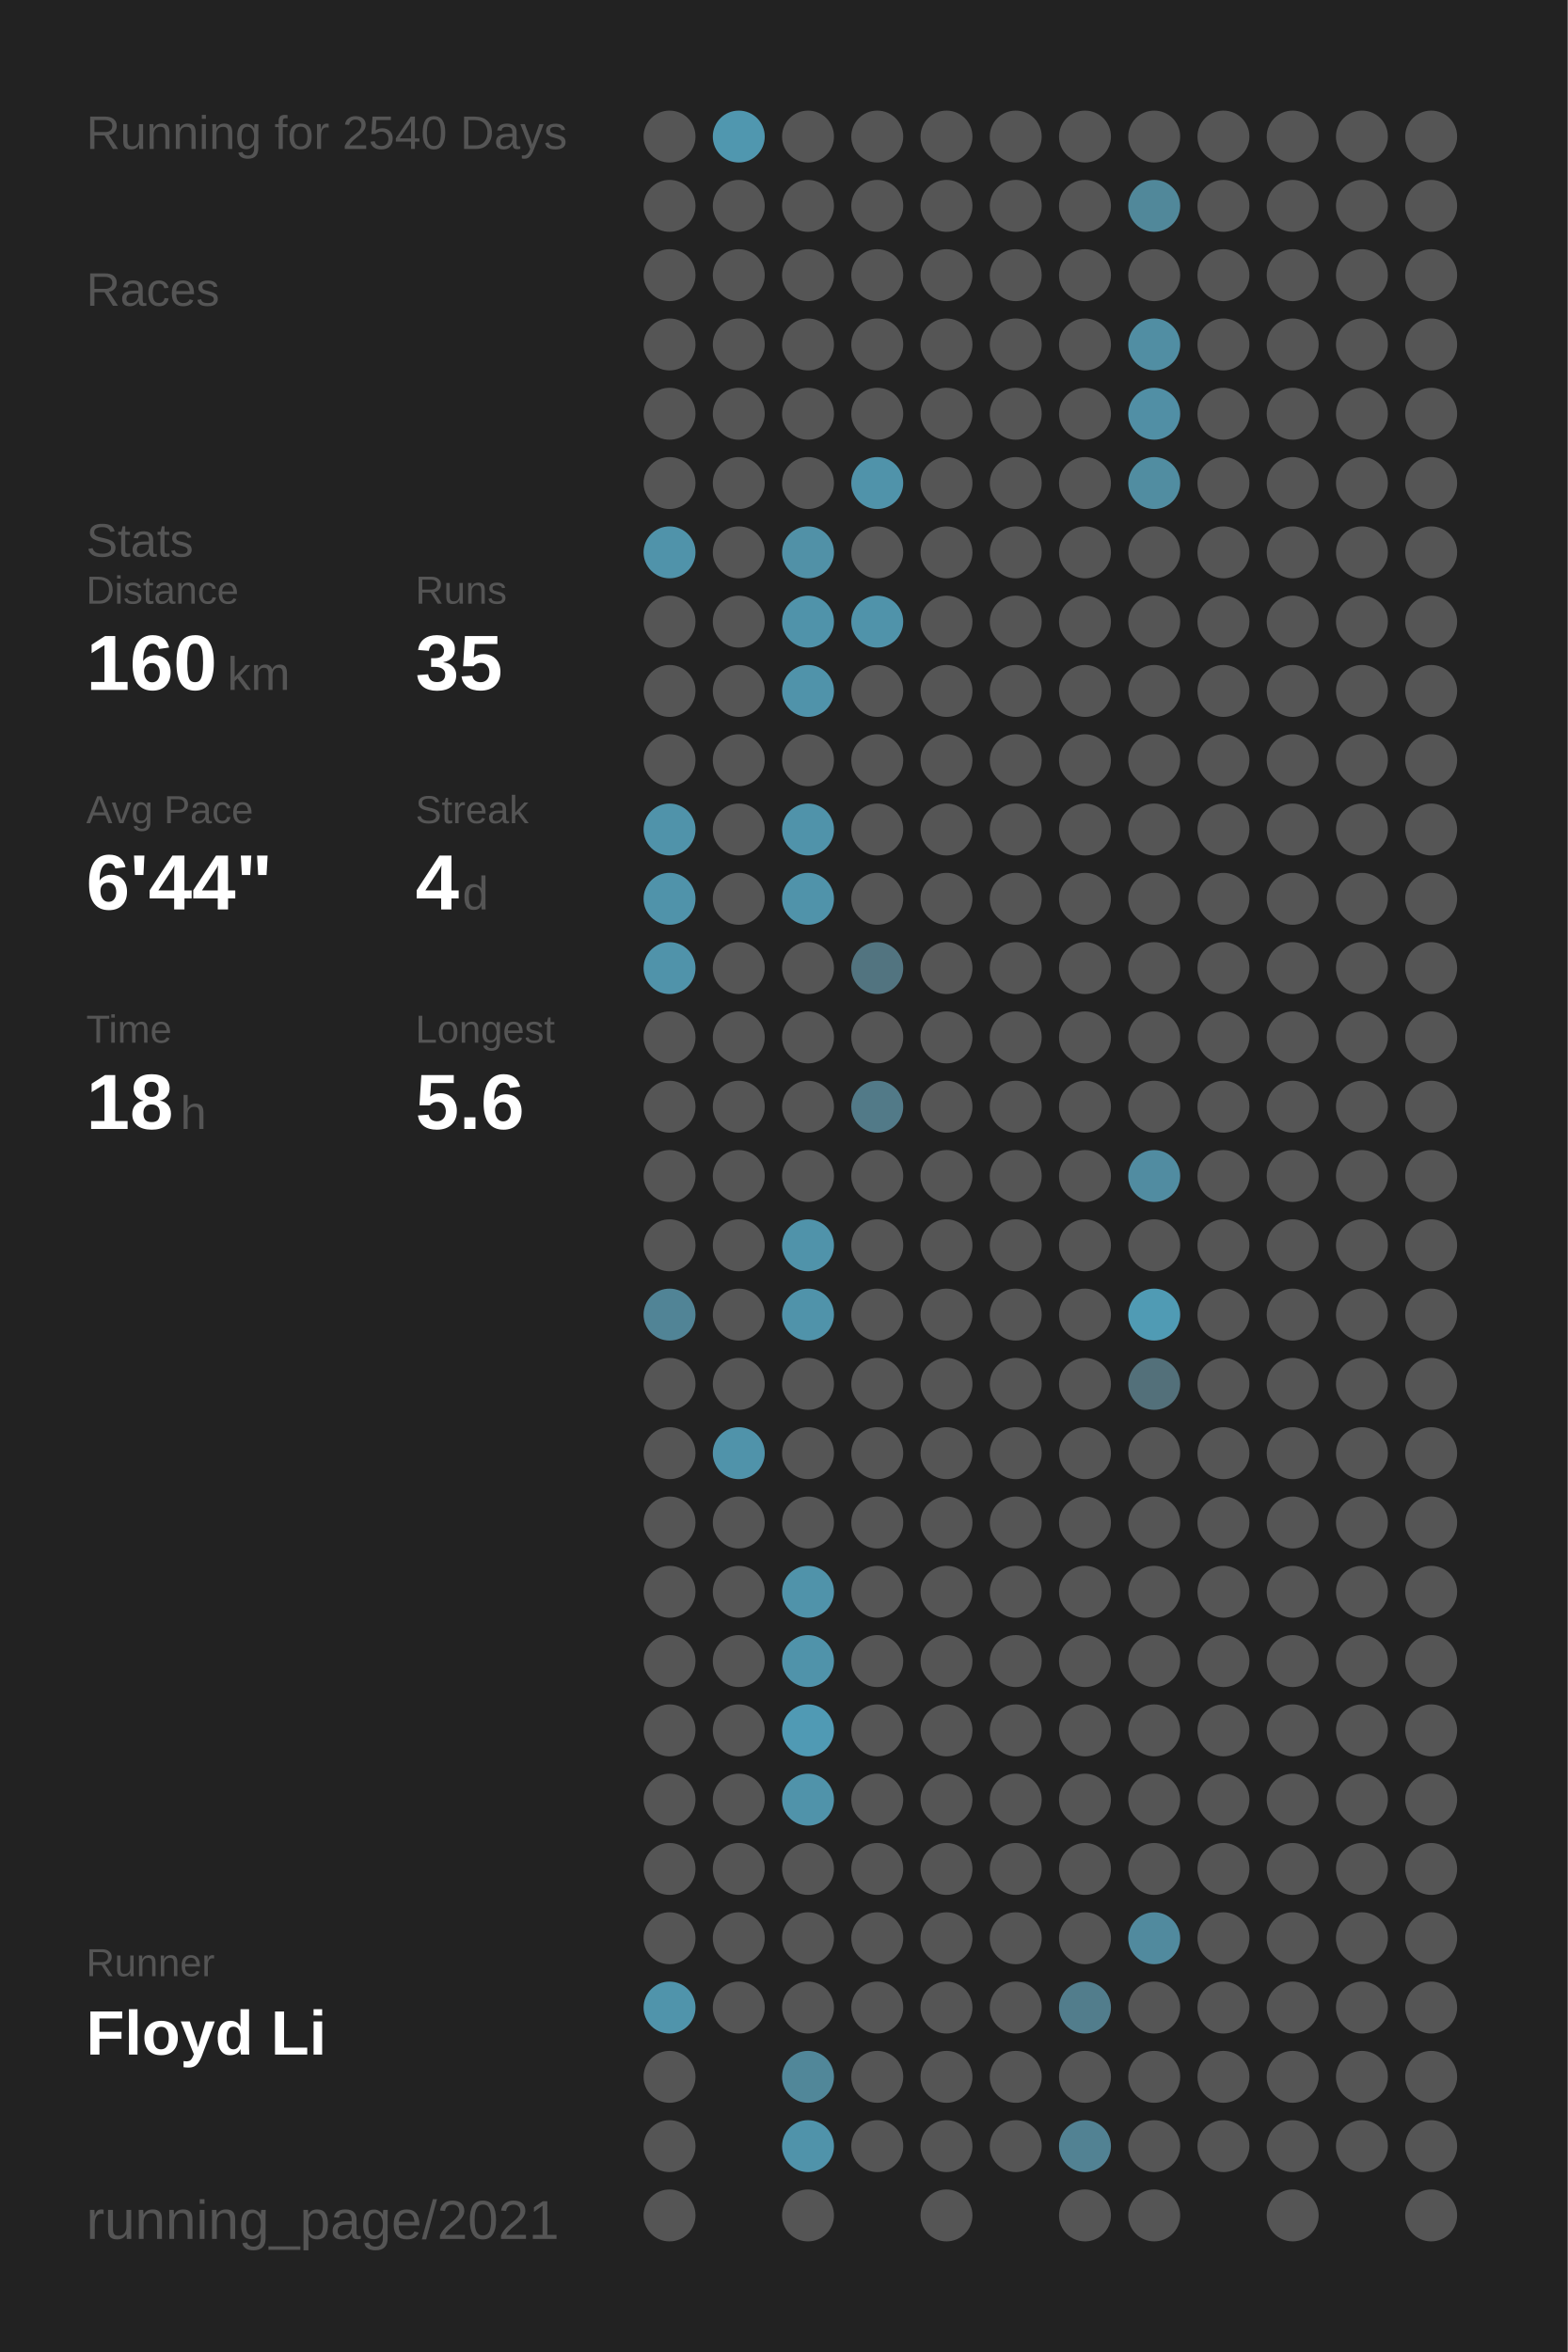
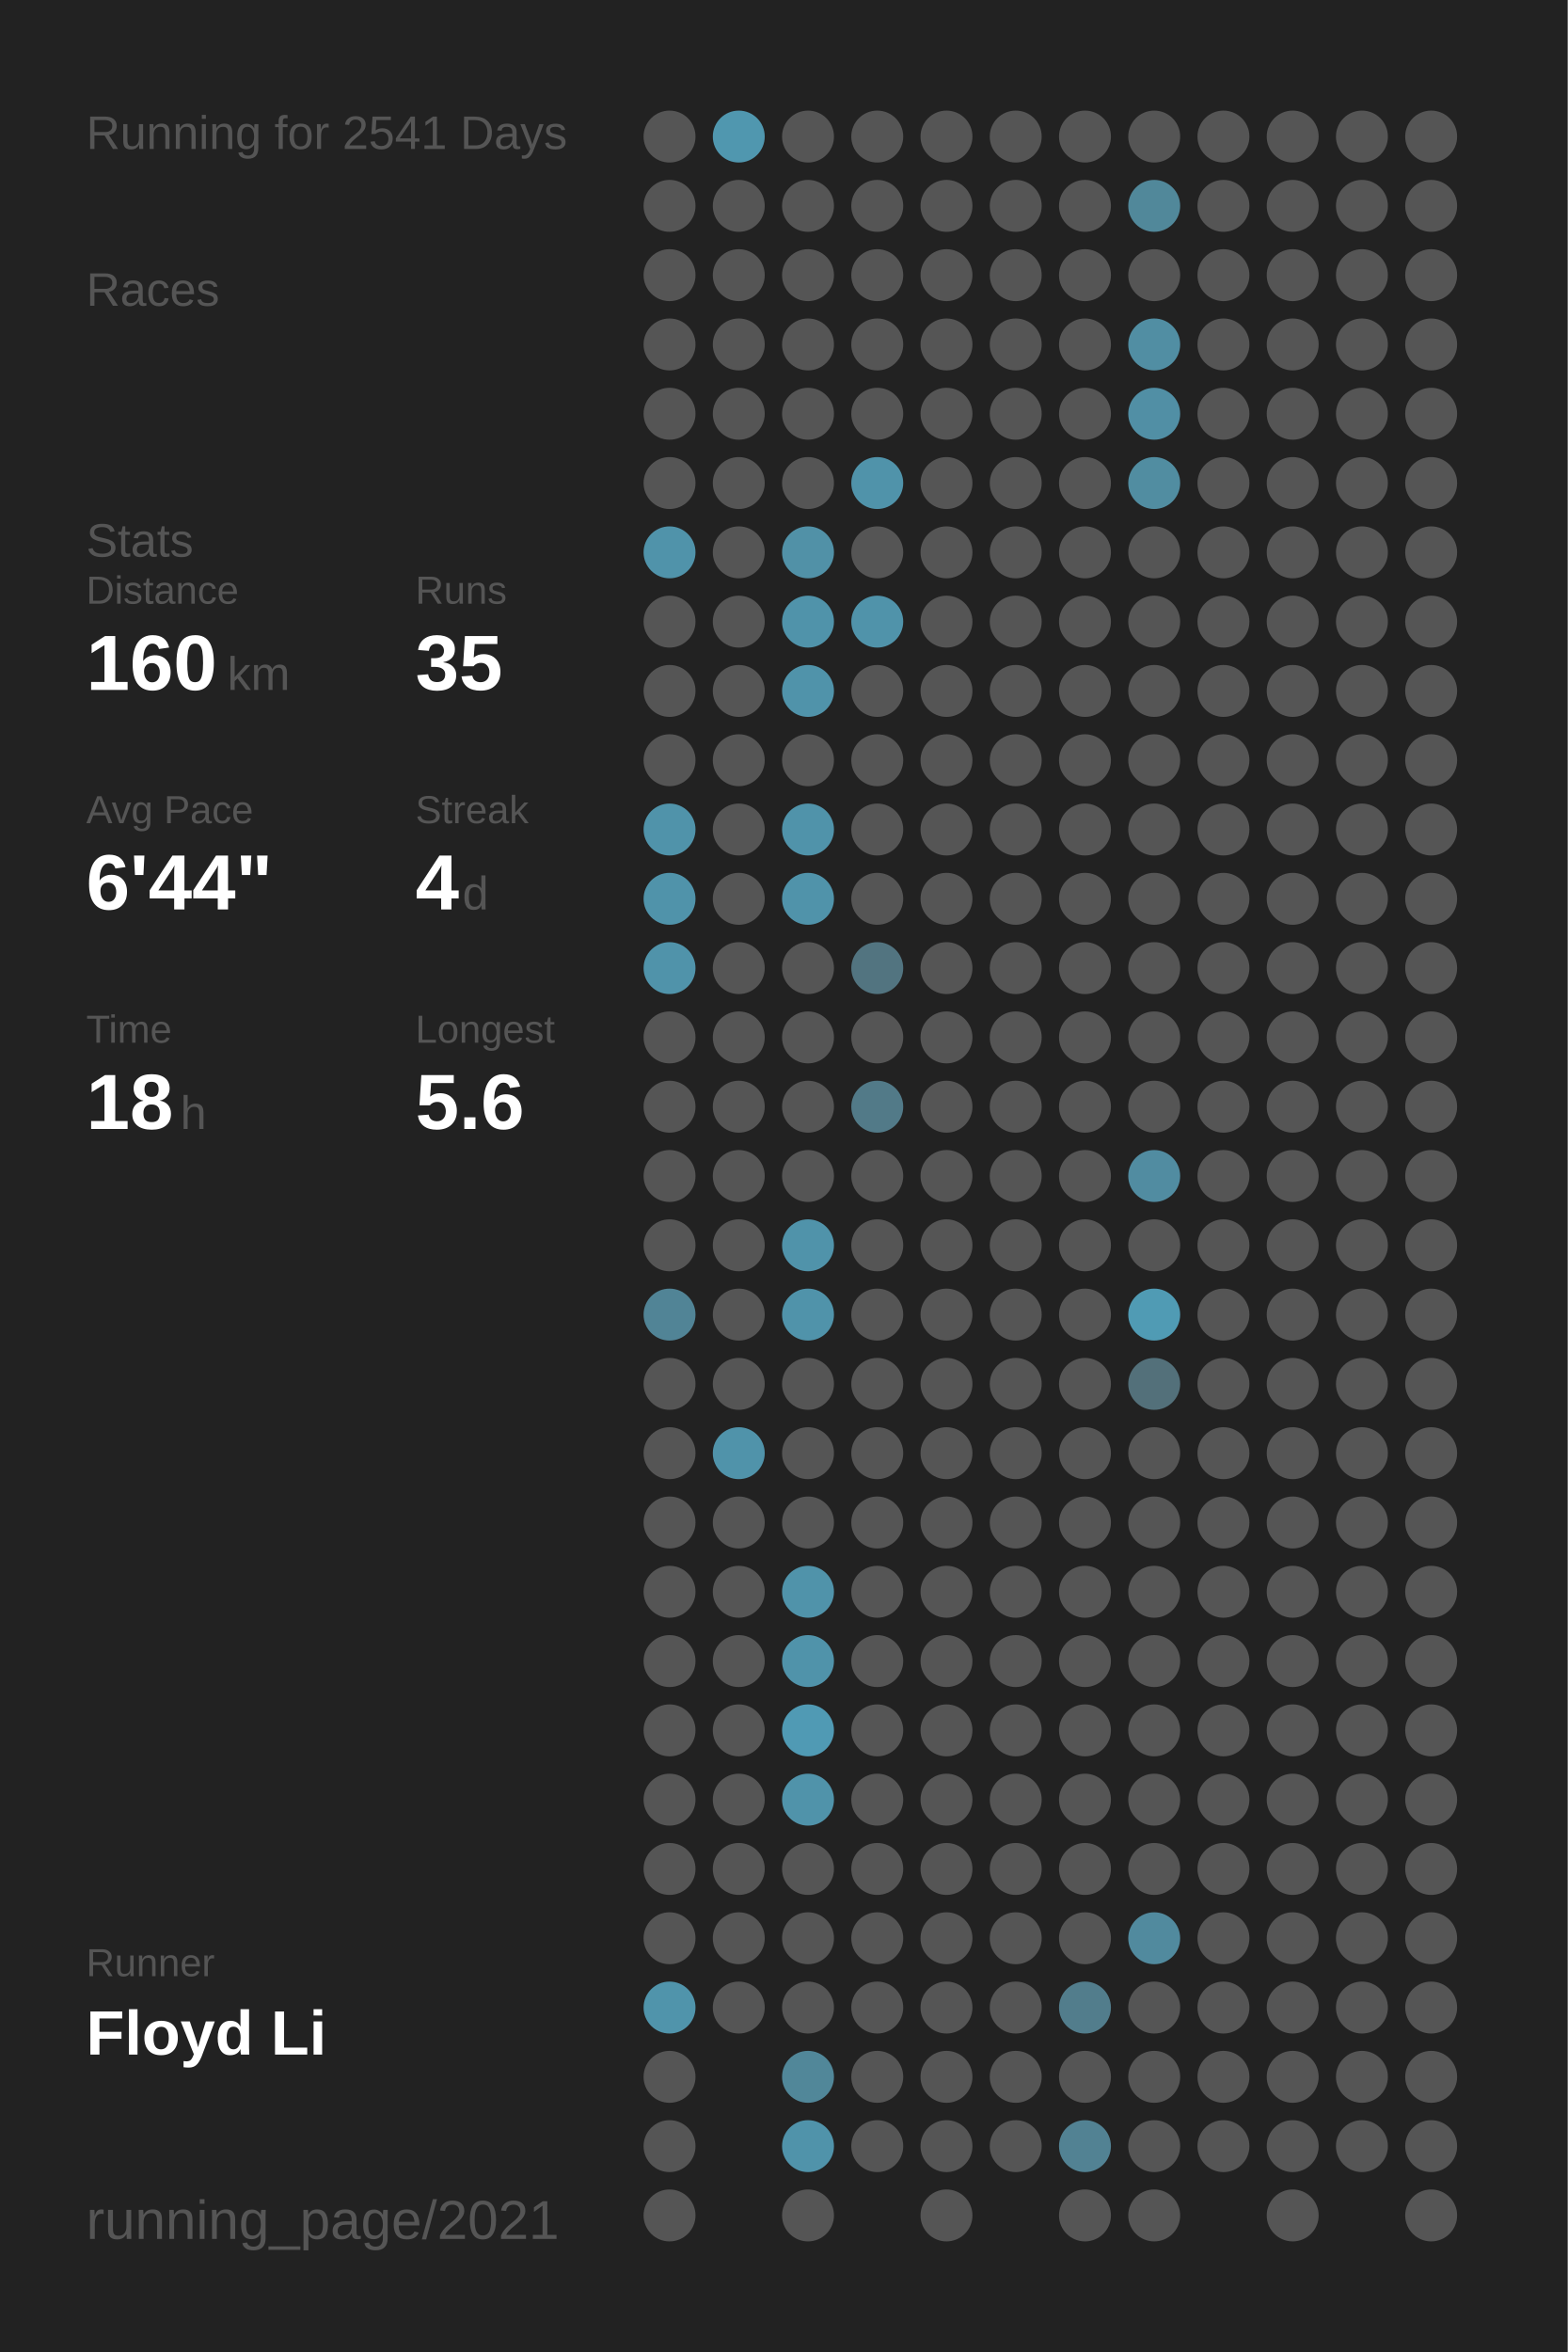
<svg xmlns="http://www.w3.org/2000/svg" baseProfile="full" height="300mm" version="1.1" viewBox="0,0,200,300" width="200mm">
  <defs />
  <rect fill="#222222" height="300" width="200" x="0" y="0" />
-   <text fill="#555555" style="font-size:6px; font-family:Arial;" x="11" y="19">Running for 2540 Days</text>
+   <text fill="#555555" style="font-size:6px; font-family:Arial;" x="11" y="19">Running for 2541 Days</text>
  <text fill="#555555" style="font-size:6px; font-family:Arial;" x="11" y="39">Races</text>
  <text fill="#555555" style="font-size:6px; font-family:Arial;" x="11" y="71">Stats</text>
  <text fill="#555555" style="font-size:5px; font-family:Arial;" x="11" y="77">Distance</text>
  <text fill="#FFFFFF" style="font-size:10px; font-family:Arial; font-weight:bold;" x="11" y="88">160</text>
  <text fill="#555555" style="font-size:6px; font-family:Arial;" x="29" y="88">km</text>
  <text fill="#555555" style="font-size:5px; font-family:Arial;" x="53" y="77">Runs</text>
  <text fill="#FFFFFF" style="font-size:10px; font-family:Arial; font-weight:bold;" x="53" y="88">35</text>
  <text fill="#555555" style="font-size:5px; font-family:Arial;" x="11" y="105">Avg Pace</text>
  <text fill="#FFFFFF" style="font-size:10px; font-family:Arial; font-weight:bold;" x="11" y="116">6'44"</text>
  <text fill="#555555" style="font-size:5px; font-family:Arial;" x="53" y="105">Streak</text>
  <text fill="#FFFFFF" style="font-size:10px; font-family:Arial; font-weight:bold;" x="53" y="116">4</text>
  <text fill="#555555" style="font-size:6px; font-family:Arial;" x="59" y="116">d</text>
  <text fill="#555555" style="font-size:5px; font-family:Arial;" x="11" y="133">Time</text>
  <text fill="#FFFFFF" style="font-size:10px; font-family:Arial; font-weight:bold;" x="11" y="144">18</text>
  <text fill="#555555" style="font-size:6px; font-family:Arial;" x="23" y="144">h</text>
  <text fill="#555555" style="font-size:5px; font-family:Arial;" x="53" y="133">Longest</text>
  <text fill="#FFFFFF" style="font-size:10px; font-family:Arial; font-weight:bold;" x="53" y="144">5.6</text>
  <text fill="#555555" style="font-size:5px; font-family:Arial;" x="11" y="252.065">Runner</text>
  <text fill="#FFFFFF" style="font-size:8px; font-family:Arial; font-weight:bold;" x="11" y="262.065">Floyd Li</text>
  <text fill="#555555" style="font-size:7px; font-family:Arial;" x="11" y="285.581">running_page/2021</text>
  <circle cx="85.417" cy="17.419" fill="#555555" r="3.312" />
  <circle cx="85.417" cy="26.258" fill="#555555" r="3.312" />
  <circle cx="85.417" cy="35.097" fill="#555555" r="3.312" />
  <circle cx="85.417" cy="43.935" fill="#555555" r="3.312" />
  <circle cx="85.417" cy="52.774" fill="#555555" r="3.312" />
  <circle cx="85.417" cy="61.613" fill="#555555" r="3.312" />
  <circle cx="85.417" cy="70.452" fill="#5093aa" r="3.312" />
  <circle cx="85.417" cy="79.29" fill="#555555" r="3.312" />
  <circle cx="85.417" cy="88.129" fill="#555555" r="3.312" />
  <circle cx="85.417" cy="96.968" fill="#555555" r="3.312" />
  <circle cx="85.417" cy="105.806" fill="#5093aa" r="3.312" />
  <circle cx="85.417" cy="114.645" fill="#5093aa" r="3.312" />
  <circle cx="85.417" cy="123.484" fill="#5093aa" r="3.312" />
  <circle cx="85.417" cy="132.323" fill="#555555" r="3.312" />
  <circle cx="85.417" cy="141.161" fill="#555555" r="3.312" />
  <circle cx="85.417" cy="150" fill="#555555" r="3.312" />
  <circle cx="85.417" cy="158.839" fill="#555555" r="3.312" />
  <circle cx="85.417" cy="167.677" fill="#518496" r="3.312" />
  <circle cx="85.417" cy="176.516" fill="#555555" r="3.312" />
  <circle cx="85.417" cy="185.355" fill="#555555" r="3.312" />
  <circle cx="85.417" cy="194.194" fill="#555555" r="3.312" />
  <circle cx="85.417" cy="203.032" fill="#555555" r="3.312" />
  <circle cx="85.417" cy="211.871" fill="#555555" r="3.312" />
  <circle cx="85.417" cy="220.71" fill="#555555" r="3.312" />
  <circle cx="85.417" cy="229.548" fill="#555555" r="3.312" />
  <circle cx="85.417" cy="238.387" fill="#555555" r="3.312" />
  <circle cx="85.417" cy="247.226" fill="#555555" r="3.312" />
  <circle cx="85.417" cy="256.065" fill="#5094ab" r="3.312" />
  <circle cx="85.417" cy="264.903" fill="#555555" r="3.312" />
  <circle cx="85.417" cy="273.742" fill="#555555" r="3.312" />
  <circle cx="85.417" cy="282.581" fill="#555555" r="3.312" />
  <circle cx="94.25" cy="17.419" fill="#5097af" r="3.312" />
  <circle cx="94.25" cy="26.258" fill="#555555" r="3.312" />
  <circle cx="94.25" cy="35.097" fill="#555555" r="3.312" />
  <circle cx="94.25" cy="43.935" fill="#555555" r="3.312" />
  <circle cx="94.25" cy="52.774" fill="#555555" r="3.312" />
  <circle cx="94.25" cy="61.613" fill="#555555" r="3.312" />
  <circle cx="94.25" cy="70.452" fill="#555555" r="3.312" />
  <circle cx="94.25" cy="79.29" fill="#555555" r="3.312" />
  <circle cx="94.25" cy="88.129" fill="#555555" r="3.312" />
  <circle cx="94.25" cy="96.968" fill="#555555" r="3.312" />
  <circle cx="94.25" cy="105.806" fill="#555555" r="3.312" />
  <circle cx="94.25" cy="114.645" fill="#555555" r="3.312" />
  <circle cx="94.25" cy="123.484" fill="#555555" r="3.312" />
  <circle cx="94.25" cy="132.323" fill="#555555" r="3.312" />
  <circle cx="94.25" cy="141.161" fill="#555555" r="3.312" />
  <circle cx="94.25" cy="150" fill="#555555" r="3.312" />
  <circle cx="94.25" cy="158.839" fill="#555555" r="3.312" />
  <circle cx="94.25" cy="167.677" fill="#555555" r="3.312" />
  <circle cx="94.25" cy="176.516" fill="#555555" r="3.312" />
  <circle cx="94.25" cy="185.355" fill="#5093aa" r="3.312" />
  <circle cx="94.25" cy="194.194" fill="#555555" r="3.312" />
  <circle cx="94.25" cy="203.032" fill="#555555" r="3.312" />
  <circle cx="94.25" cy="211.871" fill="#555555" r="3.312" />
  <circle cx="94.25" cy="220.71" fill="#555555" r="3.312" />
  <circle cx="94.25" cy="229.548" fill="#555555" r="3.312" />
  <circle cx="94.25" cy="238.387" fill="#555555" r="3.312" />
  <circle cx="94.25" cy="247.226" fill="#555555" r="3.312" />
  <circle cx="94.25" cy="256.065" fill="#555555" r="3.312" />
  <circle cx="103.083" cy="17.419" fill="#555555" r="3.312" />
  <circle cx="103.083" cy="26.258" fill="#555555" r="3.312" />
  <circle cx="103.083" cy="35.097" fill="#555555" r="3.312" />
  <circle cx="103.083" cy="43.935" fill="#555555" r="3.312" />
  <circle cx="103.083" cy="52.774" fill="#555555" r="3.312" />
  <circle cx="103.083" cy="61.613" fill="#555555" r="3.312" />
  <circle cx="103.083" cy="70.452" fill="#5191a7" r="3.312" />
  <circle cx="103.083" cy="79.29" fill="#5093aa" r="3.312" />
  <circle cx="103.083" cy="88.129" fill="#5093aa" r="3.312" />
  <circle cx="103.083" cy="96.968" fill="#555555" r="3.312" />
  <circle cx="103.083" cy="105.806" fill="#5093aa" r="3.312" />
  <circle cx="103.083" cy="114.645" fill="#5093aa" r="3.312" />
  <circle cx="103.083" cy="123.484" fill="#555555" r="3.312" />
  <circle cx="103.083" cy="132.323" fill="#555555" r="3.312" />
  <circle cx="103.083" cy="141.161" fill="#555555" r="3.312" />
  <circle cx="103.083" cy="150" fill="#555555" r="3.312" />
  <circle cx="103.083" cy="158.839" fill="#5093aa" r="3.312" />
  <circle cx="103.083" cy="167.677" fill="#5093aa" r="3.312" />
  <circle cx="103.083" cy="176.516" fill="#555555" r="3.312" />
  <circle cx="103.083" cy="185.355" fill="#555555" r="3.312" />
  <circle cx="103.083" cy="194.194" fill="#555555" r="3.312" />
  <circle cx="103.083" cy="203.032" fill="#5093aa" r="3.312" />
  <circle cx="103.083" cy="211.871" fill="#5093aa" r="3.312" />
  <circle cx="103.083" cy="220.71" fill="#509ab4" r="3.312" />
  <circle cx="103.083" cy="229.548" fill="#5093aa" r="3.312" />
  <circle cx="103.083" cy="238.387" fill="#555555" r="3.312" />
  <circle cx="103.083" cy="247.226" fill="#555555" r="3.312" />
  <circle cx="103.083" cy="256.065" fill="#555555" r="3.312" />
  <circle cx="103.083" cy="264.903" fill="#518799" r="3.312" />
  <circle cx="103.083" cy="273.742" fill="#5093aa" r="3.312" />
  <circle cx="103.083" cy="282.581" fill="#555555" r="3.312" />
  <circle cx="111.917" cy="17.419" fill="#555555" r="3.312" />
  <circle cx="111.917" cy="26.258" fill="#555555" r="3.312" />
  <circle cx="111.917" cy="35.097" fill="#555555" r="3.312" />
  <circle cx="111.917" cy="43.935" fill="#555555" r="3.312" />
  <circle cx="111.917" cy="52.774" fill="#555555" r="3.312" />
  <circle cx="111.917" cy="61.613" fill="#5093aa" r="3.312" />
  <circle cx="111.917" cy="70.452" fill="#555555" r="3.312" />
  <circle cx="111.917" cy="79.29" fill="#5093aa" r="3.312" />
  <circle cx="111.917" cy="88.129" fill="#555555" r="3.312" />
  <circle cx="111.917" cy="96.968" fill="#555555" r="3.312" />
  <circle cx="111.917" cy="105.806" fill="#555555" r="3.312" />
  <circle cx="111.917" cy="114.645" fill="#555555" r="3.312" />
  <circle cx="111.917" cy="123.484" fill="#527480" r="3.312" />
  <circle cx="111.917" cy="132.323" fill="#555555" r="3.312" />
  <circle cx="111.917" cy="141.161" fill="#527a88" r="3.312" />
  <circle cx="111.917" cy="150" fill="#555555" r="3.312" />
  <circle cx="111.917" cy="158.839" fill="#555555" r="3.312" />
  <circle cx="111.917" cy="167.677" fill="#555555" r="3.312" />
  <circle cx="111.917" cy="176.516" fill="#555555" r="3.312" />
  <circle cx="111.917" cy="185.355" fill="#555555" r="3.312" />
  <circle cx="111.917" cy="194.194" fill="#555555" r="3.312" />
  <circle cx="111.917" cy="203.032" fill="#555555" r="3.312" />
  <circle cx="111.917" cy="211.871" fill="#555555" r="3.312" />
  <circle cx="111.917" cy="220.71" fill="#555555" r="3.312" />
  <circle cx="111.917" cy="229.548" fill="#555555" r="3.312" />
  <circle cx="111.917" cy="238.387" fill="#555555" r="3.312" />
  <circle cx="111.917" cy="247.226" fill="#555555" r="3.312" />
  <circle cx="111.917" cy="256.065" fill="#555555" r="3.312" />
  <circle cx="111.917" cy="264.903" fill="#555555" r="3.312" />
  <circle cx="111.917" cy="273.742" fill="#555555" r="3.312" />
  <circle cx="120.75" cy="17.419" fill="#555555" r="3.312" />
  <circle cx="120.75" cy="26.258" fill="#555555" r="3.312" />
  <circle cx="120.75" cy="35.097" fill="#555555" r="3.312" />
  <circle cx="120.75" cy="43.935" fill="#555555" r="3.312" />
  <circle cx="120.75" cy="52.774" fill="#555555" r="3.312" />
  <circle cx="120.75" cy="61.613" fill="#555555" r="3.312" />
  <circle cx="120.75" cy="70.452" fill="#555555" r="3.312" />
  <circle cx="120.75" cy="79.29" fill="#555555" r="3.312" />
  <circle cx="120.75" cy="88.129" fill="#555555" r="3.312" />
  <circle cx="120.75" cy="96.968" fill="#555555" r="3.312" />
  <circle cx="120.75" cy="105.806" fill="#555555" r="3.312" />
  <circle cx="120.75" cy="114.645" fill="#555555" r="3.312" />
  <circle cx="120.75" cy="123.484" fill="#555555" r="3.312" />
  <circle cx="120.75" cy="132.323" fill="#555555" r="3.312" />
  <circle cx="120.75" cy="141.161" fill="#555555" r="3.312" />
  <circle cx="120.75" cy="150" fill="#555555" r="3.312" />
  <circle cx="120.75" cy="158.839" fill="#555555" r="3.312" />
  <circle cx="120.75" cy="167.677" fill="#555555" r="3.312" />
  <circle cx="120.75" cy="176.516" fill="#555555" r="3.312" />
  <circle cx="120.75" cy="185.355" fill="#555555" r="3.312" />
  <circle cx="120.75" cy="194.194" fill="#555555" r="3.312" />
  <circle cx="120.75" cy="203.032" fill="#555555" r="3.312" />
  <circle cx="120.75" cy="211.871" fill="#555555" r="3.312" />
  <circle cx="120.75" cy="220.71" fill="#555555" r="3.312" />
  <circle cx="120.75" cy="229.548" fill="#555555" r="3.312" />
  <circle cx="120.75" cy="238.387" fill="#555555" r="3.312" />
  <circle cx="120.75" cy="247.226" fill="#555555" r="3.312" />
  <circle cx="120.75" cy="256.065" fill="#555555" r="3.312" />
  <circle cx="120.75" cy="264.903" fill="#555555" r="3.312" />
  <circle cx="120.75" cy="273.742" fill="#555555" r="3.312" />
  <circle cx="120.75" cy="282.581" fill="#555555" r="3.312" />
  <circle cx="129.583" cy="17.419" fill="#555555" r="3.312" />
  <circle cx="129.583" cy="26.258" fill="#555555" r="3.312" />
  <circle cx="129.583" cy="35.097" fill="#555555" r="3.312" />
  <circle cx="129.583" cy="43.935" fill="#555555" r="3.312" />
  <circle cx="129.583" cy="52.774" fill="#555555" r="3.312" />
  <circle cx="129.583" cy="61.613" fill="#555555" r="3.312" />
  <circle cx="129.583" cy="70.452" fill="#555555" r="3.312" />
  <circle cx="129.583" cy="79.29" fill="#555555" r="3.312" />
  <circle cx="129.583" cy="88.129" fill="#555555" r="3.312" />
  <circle cx="129.583" cy="96.968" fill="#555555" r="3.312" />
  <circle cx="129.583" cy="105.806" fill="#555555" r="3.312" />
  <circle cx="129.583" cy="114.645" fill="#555555" r="3.312" />
  <circle cx="129.583" cy="123.484" fill="#555555" r="3.312" />
  <circle cx="129.583" cy="132.323" fill="#555555" r="3.312" />
  <circle cx="129.583" cy="141.161" fill="#555555" r="3.312" />
  <circle cx="129.583" cy="150" fill="#555555" r="3.312" />
  <circle cx="129.583" cy="158.839" fill="#555555" r="3.312" />
  <circle cx="129.583" cy="167.677" fill="#555555" r="3.312" />
  <circle cx="129.583" cy="176.516" fill="#555555" r="3.312" />
  <circle cx="129.583" cy="185.355" fill="#555555" r="3.312" />
  <circle cx="129.583" cy="194.194" fill="#555555" r="3.312" />
  <circle cx="129.583" cy="203.032" fill="#555555" r="3.312" />
  <circle cx="129.583" cy="211.871" fill="#555555" r="3.312" />
  <circle cx="129.583" cy="220.71" fill="#555555" r="3.312" />
  <circle cx="129.583" cy="229.548" fill="#555555" r="3.312" />
  <circle cx="129.583" cy="238.387" fill="#555555" r="3.312" />
  <circle cx="129.583" cy="247.226" fill="#555555" r="3.312" />
  <circle cx="129.583" cy="256.065" fill="#555555" r="3.312" />
  <circle cx="129.583" cy="264.903" fill="#555555" r="3.312" />
  <circle cx="129.583" cy="273.742" fill="#555555" r="3.312" />
  <circle cx="138.417" cy="17.419" fill="#555555" r="3.312" />
  <circle cx="138.417" cy="26.258" fill="#555555" r="3.312" />
  <circle cx="138.417" cy="35.097" fill="#555555" r="3.312" />
  <circle cx="138.417" cy="43.935" fill="#555555" r="3.312" />
  <circle cx="138.417" cy="52.774" fill="#555555" r="3.312" />
  <circle cx="138.417" cy="61.613" fill="#555555" r="3.312" />
  <circle cx="138.417" cy="70.452" fill="#555555" r="3.312" />
  <circle cx="138.417" cy="79.29" fill="#555555" r="3.312" />
  <circle cx="138.417" cy="88.129" fill="#555555" r="3.312" />
  <circle cx="138.417" cy="96.968" fill="#555555" r="3.312" />
  <circle cx="138.417" cy="105.806" fill="#555555" r="3.312" />
  <circle cx="138.417" cy="114.645" fill="#555555" r="3.312" />
  <circle cx="138.417" cy="123.484" fill="#555555" r="3.312" />
  <circle cx="138.417" cy="132.323" fill="#555555" r="3.312" />
  <circle cx="138.417" cy="141.161" fill="#555555" r="3.312" />
  <circle cx="138.417" cy="150" fill="#555555" r="3.312" />
  <circle cx="138.417" cy="158.839" fill="#555555" r="3.312" />
  <circle cx="138.417" cy="167.677" fill="#555555" r="3.312" />
  <circle cx="138.417" cy="176.516" fill="#555555" r="3.312" />
  <circle cx="138.417" cy="185.355" fill="#555555" r="3.312" />
  <circle cx="138.417" cy="194.194" fill="#555555" r="3.312" />
  <circle cx="138.417" cy="203.032" fill="#555555" r="3.312" />
  <circle cx="138.417" cy="211.871" fill="#555555" r="3.312" />
  <circle cx="138.417" cy="220.71" fill="#555555" r="3.312" />
  <circle cx="138.417" cy="229.548" fill="#555555" r="3.312" />
  <circle cx="138.417" cy="238.387" fill="#555555" r="3.312" />
  <circle cx="138.417" cy="247.226" fill="#555555" r="3.312" />
  <circle cx="138.417" cy="256.065" fill="#527d8c" r="3.312" />
  <circle cx="138.417" cy="264.903" fill="#555555" r="3.312" />
  <circle cx="138.417" cy="273.742" fill="#528293" r="3.312" />
  <circle cx="138.417" cy="282.581" fill="#555555" r="3.312" />
  <circle cx="147.25" cy="17.419" fill="#555555" r="3.312" />
  <circle cx="147.25" cy="26.258" fill="#51889a" r="3.312" />
  <circle cx="147.25" cy="35.097" fill="#555555" r="3.312" />
  <circle cx="147.25" cy="43.935" fill="#518ea3" r="3.312" />
  <circle cx="147.25" cy="52.774" fill="#518fa5" r="3.312" />
  <circle cx="147.25" cy="61.613" fill="#518da1" r="3.312" />
  <circle cx="147.25" cy="70.452" fill="#555555" r="3.312" />
  <circle cx="147.25" cy="79.29" fill="#555555" r="3.312" />
  <circle cx="147.25" cy="88.129" fill="#555555" r="3.312" />
  <circle cx="147.25" cy="96.968" fill="#555555" r="3.312" />
  <circle cx="147.25" cy="105.806" fill="#555555" r="3.312" />
  <circle cx="147.25" cy="114.645" fill="#555555" r="3.312" />
  <circle cx="147.25" cy="123.484" fill="#555555" r="3.312" />
  <circle cx="147.25" cy="132.323" fill="#555555" r="3.312" />
  <circle cx="147.25" cy="141.161" fill="#555555" r="3.312" />
  <circle cx="147.25" cy="150" fill="#518ca1" r="3.312" />
  <circle cx="147.25" cy="158.839" fill="#555555" r="3.312" />
  <circle cx="147.25" cy="167.677" fill="#509bb4" r="3.312" />
  <circle cx="147.25" cy="176.516" fill="#53707a" r="3.312" />
  <circle cx="147.25" cy="185.355" fill="#555555" r="3.312" />
  <circle cx="147.25" cy="194.194" fill="#555555" r="3.312" />
  <circle cx="147.25" cy="203.032" fill="#555555" r="3.312" />
  <circle cx="147.25" cy="211.871" fill="#555555" r="3.312" />
  <circle cx="147.25" cy="220.71" fill="#555555" r="3.312" />
  <circle cx="147.25" cy="229.548" fill="#555555" r="3.312" />
  <circle cx="147.25" cy="238.387" fill="#555555" r="3.312" />
  <circle cx="147.25" cy="247.226" fill="#518a9e" r="3.312" />
  <circle cx="147.25" cy="256.065" fill="#555555" r="3.312" />
  <circle cx="147.25" cy="264.903" fill="#555555" r="3.312" />
  <circle cx="147.25" cy="273.742" fill="#555555" r="3.312" />
  <circle cx="147.25" cy="282.581" fill="#555555" r="3.312" />
  <circle cx="156.083" cy="17.419" fill="#555555" r="3.312" />
  <circle cx="156.083" cy="26.258" fill="#555555" r="3.312" />
  <circle cx="156.083" cy="35.097" fill="#555555" r="3.312" />
  <circle cx="156.083" cy="43.935" fill="#555555" r="3.312" />
  <circle cx="156.083" cy="52.774" fill="#555555" r="3.312" />
  <circle cx="156.083" cy="61.613" fill="#555555" r="3.312" />
  <circle cx="156.083" cy="70.452" fill="#555555" r="3.312" />
  <circle cx="156.083" cy="79.29" fill="#555555" r="3.312" />
  <circle cx="156.083" cy="88.129" fill="#555555" r="3.312" />
  <circle cx="156.083" cy="96.968" fill="#555555" r="3.312" />
  <circle cx="156.083" cy="105.806" fill="#555555" r="3.312" />
  <circle cx="156.083" cy="114.645" fill="#555555" r="3.312" />
  <circle cx="156.083" cy="123.484" fill="#555555" r="3.312" />
  <circle cx="156.083" cy="132.323" fill="#555555" r="3.312" />
  <circle cx="156.083" cy="141.161" fill="#555555" r="3.312" />
  <circle cx="156.083" cy="150" fill="#555555" r="3.312" />
  <circle cx="156.083" cy="158.839" fill="#555555" r="3.312" />
  <circle cx="156.083" cy="167.677" fill="#555555" r="3.312" />
  <circle cx="156.083" cy="176.516" fill="#555555" r="3.312" />
  <circle cx="156.083" cy="185.355" fill="#555555" r="3.312" />
  <circle cx="156.083" cy="194.194" fill="#555555" r="3.312" />
  <circle cx="156.083" cy="203.032" fill="#555555" r="3.312" />
  <circle cx="156.083" cy="211.871" fill="#555555" r="3.312" />
  <circle cx="156.083" cy="220.71" fill="#555555" r="3.312" />
  <circle cx="156.083" cy="229.548" fill="#555555" r="3.312" />
  <circle cx="156.083" cy="238.387" fill="#555555" r="3.312" />
  <circle cx="156.083" cy="247.226" fill="#555555" r="3.312" />
  <circle cx="156.083" cy="256.065" fill="#555555" r="3.312" />
  <circle cx="156.083" cy="264.903" fill="#555555" r="3.312" />
  <circle cx="156.083" cy="273.742" fill="#555555" r="3.312" />
  <circle cx="164.917" cy="17.419" fill="#555555" r="3.312" />
  <circle cx="164.917" cy="26.258" fill="#555555" r="3.312" />
  <circle cx="164.917" cy="35.097" fill="#555555" r="3.312" />
  <circle cx="164.917" cy="43.935" fill="#555555" r="3.312" />
  <circle cx="164.917" cy="52.774" fill="#555555" r="3.312" />
  <circle cx="164.917" cy="61.613" fill="#555555" r="3.312" />
  <circle cx="164.917" cy="70.452" fill="#555555" r="3.312" />
  <circle cx="164.917" cy="79.29" fill="#555555" r="3.312" />
  <circle cx="164.917" cy="88.129" fill="#555555" r="3.312" />
  <circle cx="164.917" cy="96.968" fill="#555555" r="3.312" />
  <circle cx="164.917" cy="105.806" fill="#555555" r="3.312" />
  <circle cx="164.917" cy="114.645" fill="#555555" r="3.312" />
  <circle cx="164.917" cy="123.484" fill="#555555" r="3.312" />
  <circle cx="164.917" cy="132.323" fill="#555555" r="3.312" />
  <circle cx="164.917" cy="141.161" fill="#555555" r="3.312" />
  <circle cx="164.917" cy="150" fill="#555555" r="3.312" />
  <circle cx="164.917" cy="158.839" fill="#555555" r="3.312" />
  <circle cx="164.917" cy="167.677" fill="#555555" r="3.312" />
  <circle cx="164.917" cy="176.516" fill="#555555" r="3.312" />
  <circle cx="164.917" cy="185.355" fill="#555555" r="3.312" />
  <circle cx="164.917" cy="194.194" fill="#555555" r="3.312" />
  <circle cx="164.917" cy="203.032" fill="#555555" r="3.312" />
  <circle cx="164.917" cy="211.871" fill="#555555" r="3.312" />
  <circle cx="164.917" cy="220.71" fill="#555555" r="3.312" />
  <circle cx="164.917" cy="229.548" fill="#555555" r="3.312" />
  <circle cx="164.917" cy="238.387" fill="#555555" r="3.312" />
  <circle cx="164.917" cy="247.226" fill="#555555" r="3.312" />
  <circle cx="164.917" cy="256.065" fill="#555555" r="3.312" />
  <circle cx="164.917" cy="264.903" fill="#555555" r="3.312" />
  <circle cx="164.917" cy="273.742" fill="#555555" r="3.312" />
  <circle cx="164.917" cy="282.581" fill="#555555" r="3.312" />
  <circle cx="173.75" cy="17.419" fill="#555555" r="3.312" />
  <circle cx="173.75" cy="26.258" fill="#555555" r="3.312" />
  <circle cx="173.75" cy="35.097" fill="#555555" r="3.312" />
  <circle cx="173.75" cy="43.935" fill="#555555" r="3.312" />
  <circle cx="173.75" cy="52.774" fill="#555555" r="3.312" />
  <circle cx="173.75" cy="61.613" fill="#555555" r="3.312" />
  <circle cx="173.75" cy="70.452" fill="#555555" r="3.312" />
  <circle cx="173.75" cy="79.29" fill="#555555" r="3.312" />
  <circle cx="173.75" cy="88.129" fill="#555555" r="3.312" />
  <circle cx="173.75" cy="96.968" fill="#555555" r="3.312" />
  <circle cx="173.75" cy="105.806" fill="#555555" r="3.312" />
  <circle cx="173.75" cy="114.645" fill="#555555" r="3.312" />
  <circle cx="173.75" cy="123.484" fill="#555555" r="3.312" />
  <circle cx="173.75" cy="132.323" fill="#555555" r="3.312" />
  <circle cx="173.75" cy="141.161" fill="#555555" r="3.312" />
  <circle cx="173.75" cy="150" fill="#555555" r="3.312" />
  <circle cx="173.75" cy="158.839" fill="#555555" r="3.312" />
  <circle cx="173.75" cy="167.677" fill="#555555" r="3.312" />
  <circle cx="173.75" cy="176.516" fill="#555555" r="3.312" />
  <circle cx="173.75" cy="185.355" fill="#555555" r="3.312" />
  <circle cx="173.75" cy="194.194" fill="#555555" r="3.312" />
  <circle cx="173.75" cy="203.032" fill="#555555" r="3.312" />
  <circle cx="173.75" cy="211.871" fill="#555555" r="3.312" />
  <circle cx="173.75" cy="220.71" fill="#555555" r="3.312" />
  <circle cx="173.75" cy="229.548" fill="#555555" r="3.312" />
  <circle cx="173.75" cy="238.387" fill="#555555" r="3.312" />
  <circle cx="173.75" cy="247.226" fill="#555555" r="3.312" />
  <circle cx="173.75" cy="256.065" fill="#555555" r="3.312" />
  <circle cx="173.75" cy="264.903" fill="#555555" r="3.312" />
  <circle cx="173.75" cy="273.742" fill="#555555" r="3.312" />
  <circle cx="182.583" cy="17.419" fill="#555555" r="3.312" />
  <circle cx="182.583" cy="26.258" fill="#555555" r="3.312" />
  <circle cx="182.583" cy="35.097" fill="#555555" r="3.312" />
  <circle cx="182.583" cy="43.935" fill="#555555" r="3.312" />
  <circle cx="182.583" cy="52.774" fill="#555555" r="3.312" />
  <circle cx="182.583" cy="61.613" fill="#555555" r="3.312" />
  <circle cx="182.583" cy="70.452" fill="#555555" r="3.312" />
  <circle cx="182.583" cy="79.29" fill="#555555" r="3.312" />
  <circle cx="182.583" cy="88.129" fill="#555555" r="3.312" />
  <circle cx="182.583" cy="96.968" fill="#555555" r="3.312" />
  <circle cx="182.583" cy="105.806" fill="#555555" r="3.312" />
  <circle cx="182.583" cy="114.645" fill="#555555" r="3.312" />
  <circle cx="182.583" cy="123.484" fill="#555555" r="3.312" />
  <circle cx="182.583" cy="132.323" fill="#555555" r="3.312" />
  <circle cx="182.583" cy="141.161" fill="#555555" r="3.312" />
  <circle cx="182.583" cy="150" fill="#555555" r="3.312" />
  <circle cx="182.583" cy="158.839" fill="#555555" r="3.312" />
  <circle cx="182.583" cy="167.677" fill="#555555" r="3.312" />
  <circle cx="182.583" cy="176.516" fill="#555555" r="3.312" />
  <circle cx="182.583" cy="185.355" fill="#555555" r="3.312" />
  <circle cx="182.583" cy="194.194" fill="#555555" r="3.312" />
  <circle cx="182.583" cy="203.032" fill="#555555" r="3.312" />
  <circle cx="182.583" cy="211.871" fill="#555555" r="3.312" />
  <circle cx="182.583" cy="220.71" fill="#555555" r="3.312" />
  <circle cx="182.583" cy="229.548" fill="#555555" r="3.312" />
  <circle cx="182.583" cy="238.387" fill="#555555" r="3.312" />
  <circle cx="182.583" cy="247.226" fill="#555555" r="3.312" />
  <circle cx="182.583" cy="256.065" fill="#555555" r="3.312" />
  <circle cx="182.583" cy="264.903" fill="#555555" r="3.312" />
  <circle cx="182.583" cy="273.742" fill="#555555" r="3.312" />
  <circle cx="182.583" cy="282.581" fill="#555555" r="3.312" />
</svg>
